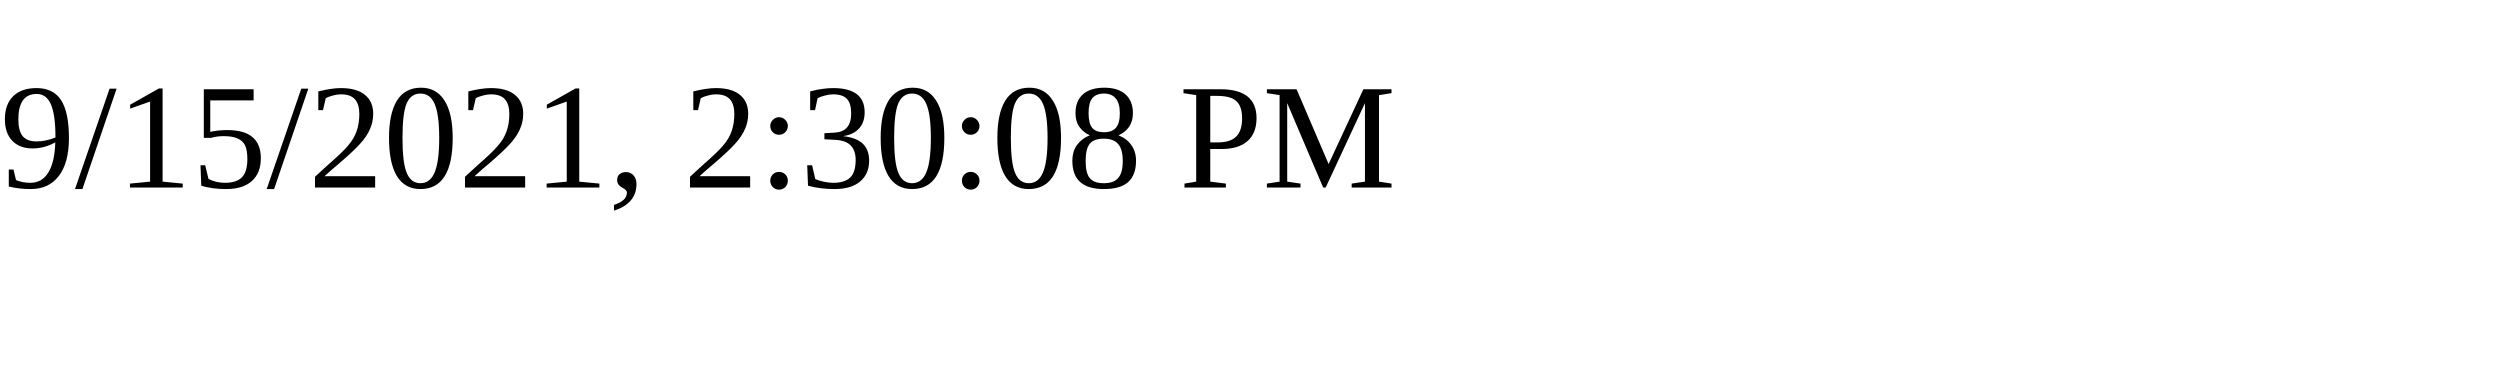
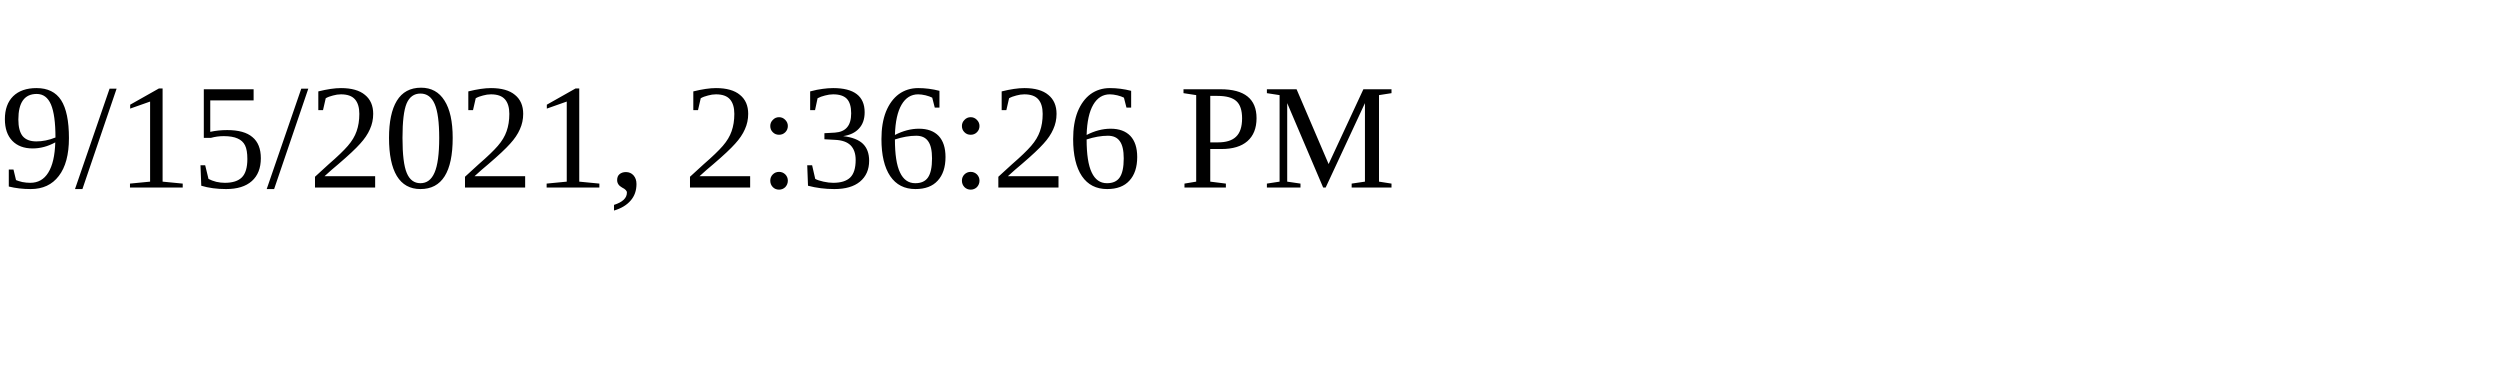
<svg xmlns="http://www.w3.org/2000/svg" height="30" width="200">
-   <text x="0" y="15">9/15/2021, 2:30:08 PM</text>
+   <text x="0" y="15">9/15/2021, 2:36:26 PM</text>
</svg>
